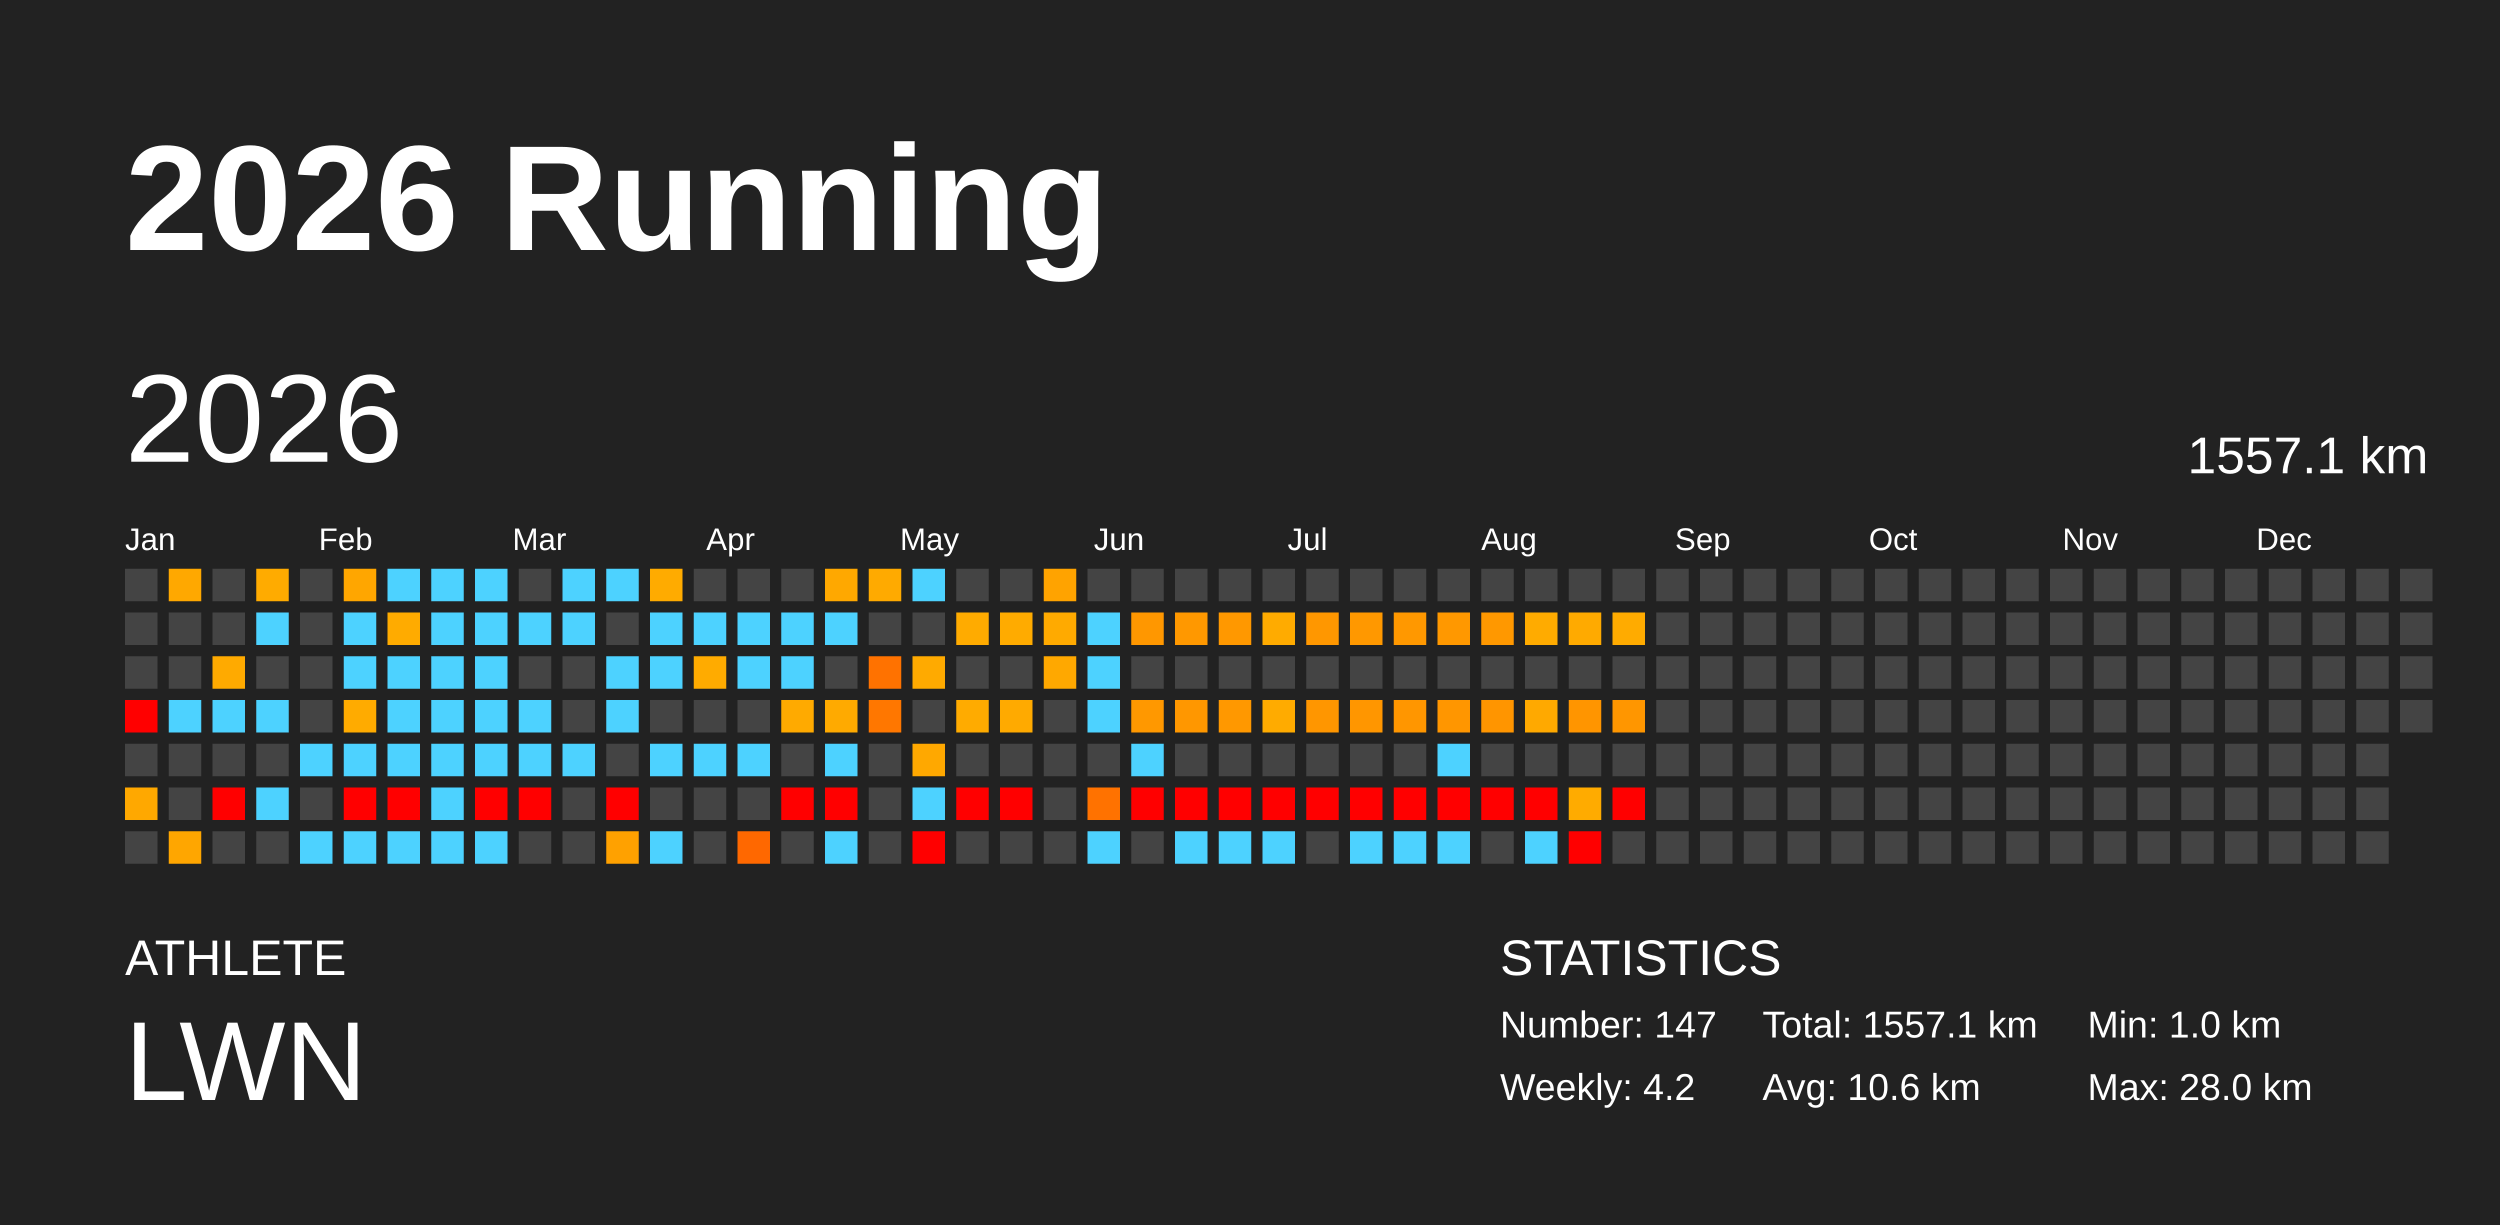
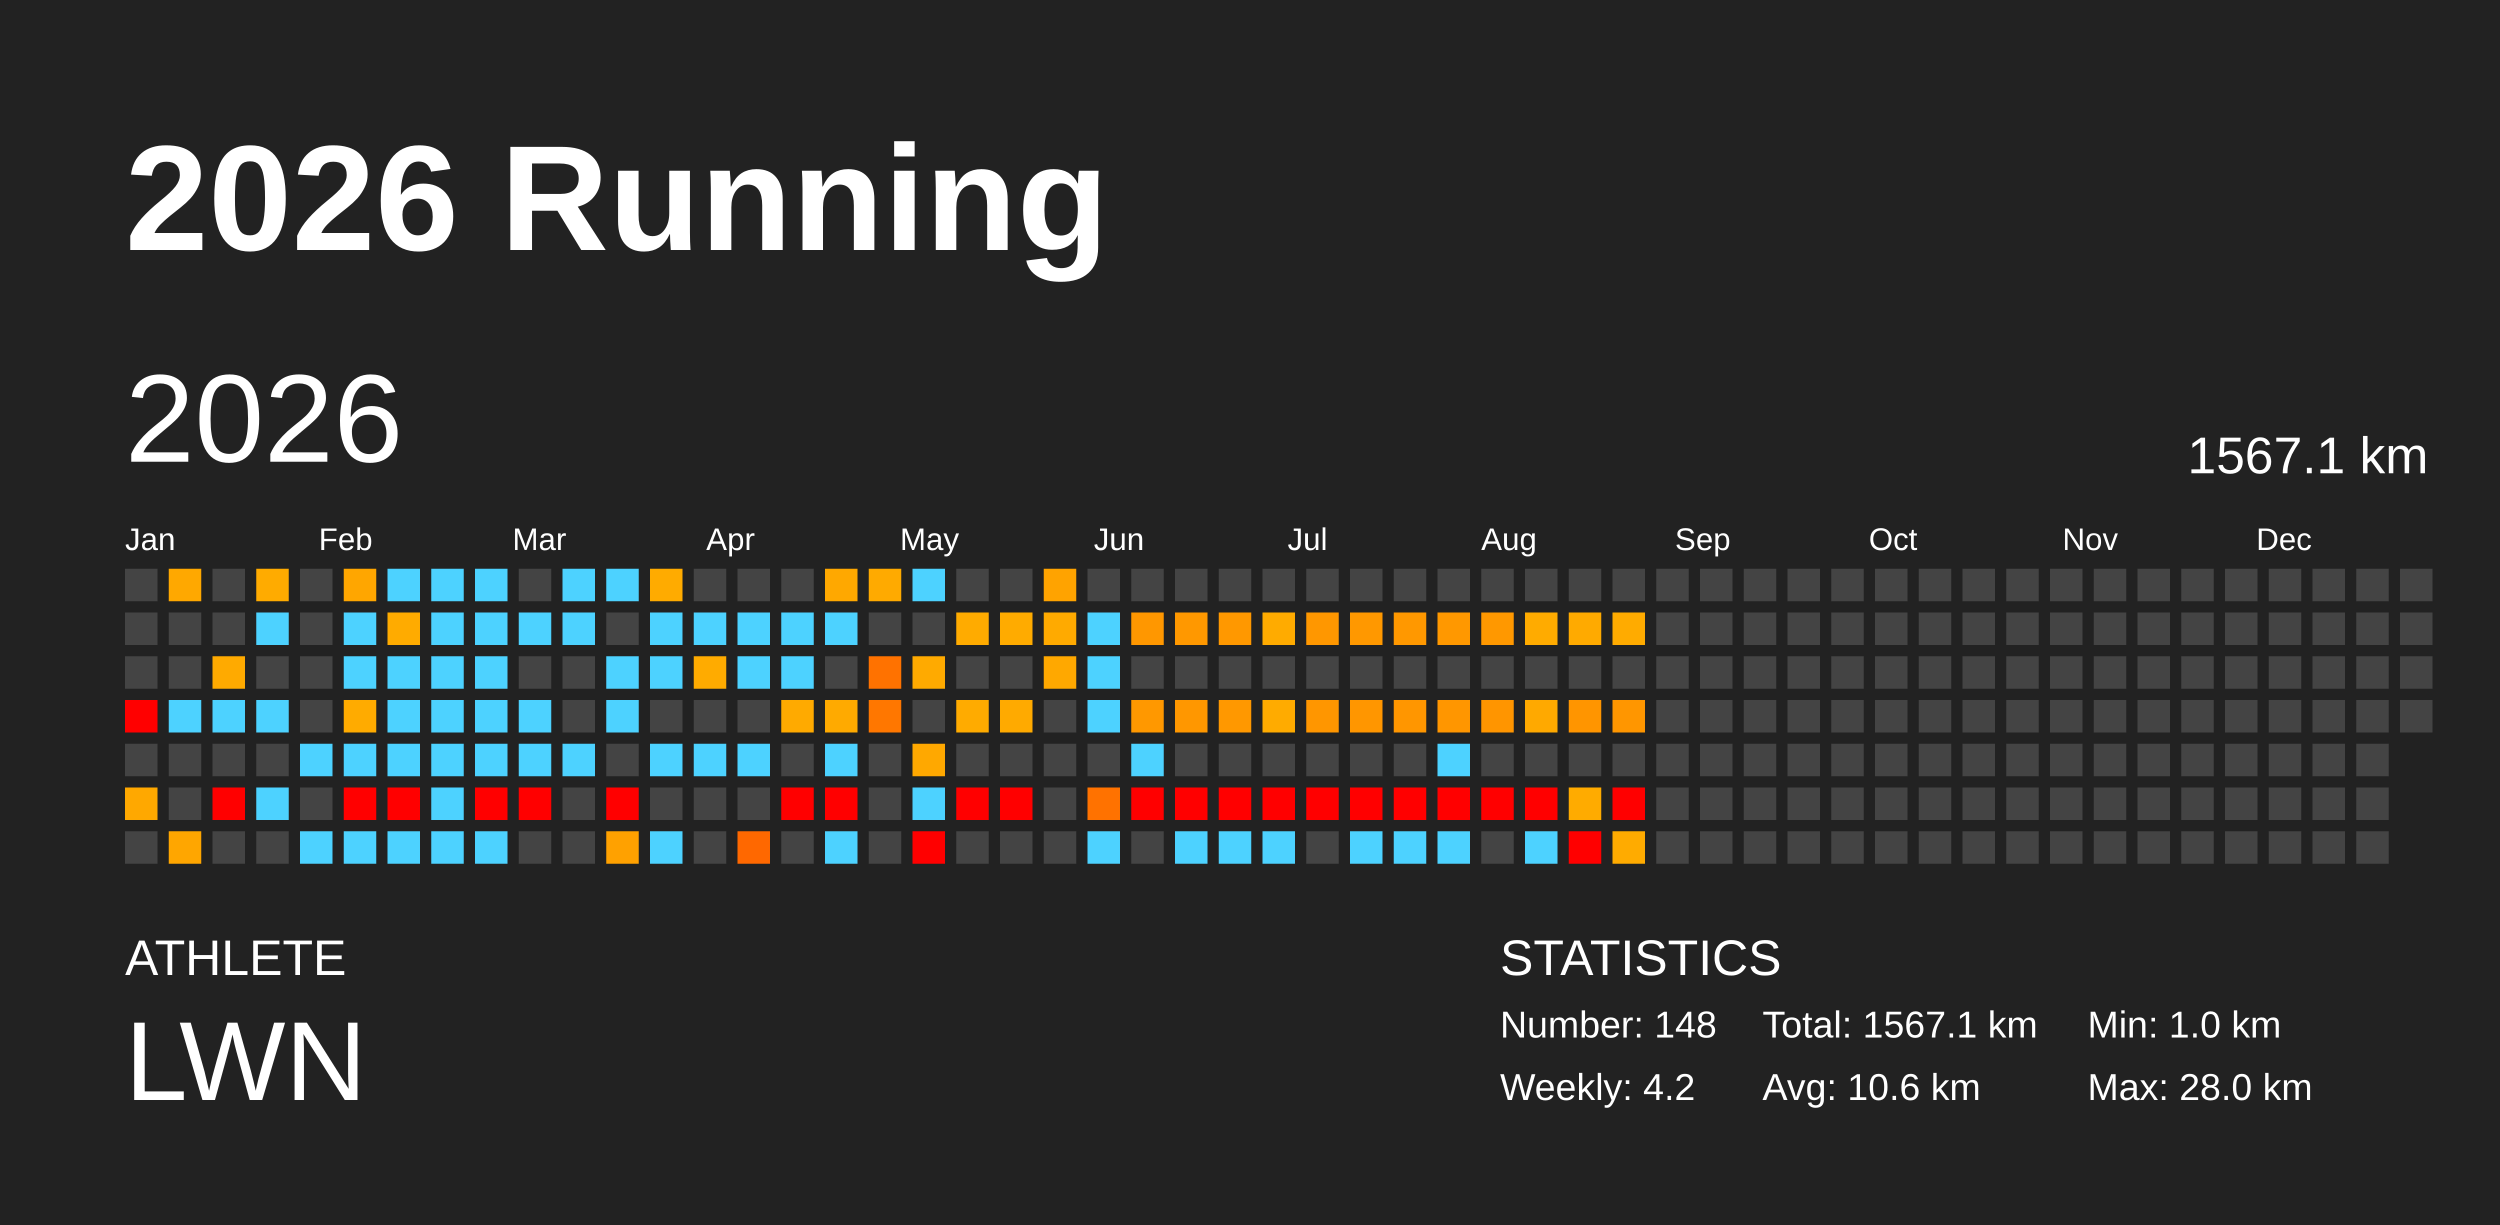
<svg xmlns="http://www.w3.org/2000/svg" baseProfile="full" height="98mm" version="1.1" viewBox="0,0,200,98" width="200mm">
  <defs />
  <rect fill="#222222" height="98" width="200" x="0" y="0" />
  <text fill="#FFFFFF" style="font-size:12px; font-family:Arial; font-weight:bold;" x="10" y="20">2026 Running</text>
  <text fill="#FFFFFF" style="font-size:4px; font-family:Arial" x="10" y="78">ATHLETE</text>
  <text fill="#FFFFFF" style="font-size:9px; font-family:Arial" x="10" y="88">LWN</text>
  <text fill="#FFFFFF" style="font-size:4px; font-family:Arial" x="120" y="78">STATISTICS</text>
-   <text fill="#FFFFFF" style="font-size:3px; font-family:Arial" x="120" y="83">Number: 147</text>
+   <text fill="#FFFFFF" style="font-size:3px; font-family:Arial" x="120" y="83">Number: 148</text>
  <text fill="#FFFFFF" style="font-size:3px; font-family:Arial" x="120" y="88">Weekly: 4.2</text>
-   <text fill="#FFFFFF" style="font-size:3px; font-family:Arial" x="141" y="83">Total: 1557.1 km</text>
+   <text fill="#FFFFFF" style="font-size:3px; font-family:Arial" x="141" y="83">Total: 1567.1 km</text>
  <text fill="#FFFFFF" style="font-size:3px; font-family:Arial" x="141" y="88">Avg: 10.6 km</text>
  <text fill="#FFFFFF" style="font-size:3px; font-family:Arial" x="167" y="83">Min: 1.0 km</text>
  <text fill="#FFFFFF" style="font-size:3px; font-family:Arial" x="167" y="88">Max: 28.0 km</text>
  <text dominant-baseline="hanging" fill="#FFFFFF" style="font-size:10.0px; font-family:Arial;" x="10" y="30">2026</text>
-   <text dominant-baseline="hanging" fill="#FFFFFF" style="font-size:4.125px; font-family:Arial;" x="175" y="35">1557.1 km</text>
+   <text dominant-baseline="hanging" fill="#FFFFFF" style="font-size:4.125px; font-family:Arial;" x="175" y="35">1567.1 km</text>
  <text fill="#FFFFFF" style="font-size:2.5px; font-family:Arial" x="10.0" y="44">Jan</text>
  <text fill="#FFFFFF" style="font-size:2.5px; font-family:Arial" x="25.5" y="44">Feb</text>
  <text fill="#FFFFFF" style="font-size:2.5px; font-family:Arial" x="41.0" y="44">Mar</text>
  <text fill="#FFFFFF" style="font-size:2.5px; font-family:Arial" x="56.5" y="44">Apr</text>
  <text fill="#FFFFFF" style="font-size:2.5px; font-family:Arial" x="72.0" y="44">May</text>
  <text fill="#FFFFFF" style="font-size:2.5px; font-family:Arial" x="87.5" y="44">Jun</text>
  <text fill="#FFFFFF" style="font-size:2.5px; font-family:Arial" x="103.0" y="44">Jul</text>
  <text fill="#FFFFFF" style="font-size:2.5px; font-family:Arial" x="118.5" y="44">Aug</text>
  <text fill="#FFFFFF" style="font-size:2.5px; font-family:Arial" x="134.0" y="44">Sep</text>
  <text fill="#FFFFFF" style="font-size:2.5px; font-family:Arial" x="149.5" y="44">Oct</text>
  <text fill="#FFFFFF" style="font-size:2.5px; font-family:Arial" x="165.0" y="44">Nov</text>
  <text fill="#FFFFFF" style="font-size:2.5px; font-family:Arial" x="180.5" y="44">Dec</text>
  <rect fill="#444444" height="2.6" width="2.6" x="10.0" y="45.5" />
  <rect fill="#444444" height="2.6" width="2.6" x="10.0" y="49.0" />
  <rect fill="#444444" height="2.6" width="2.6" x="10.0" y="52.5" />
  <rect fill="red" height="2.6" width="2.6" x="10.0" y="56.0" />
  <rect fill="#444444" height="2.6" width="2.6" x="10.0" y="59.5" />
  <rect fill="#ffa800" height="2.6" width="2.6" x="10.0" y="63.0" />
  <rect fill="#444444" height="2.6" width="2.6" x="10.0" y="66.5" />
  <rect fill="#ffa800" height="2.6" width="2.6" x="13.5" y="45.5" />
  <rect fill="#444444" height="2.6" width="2.6" x="13.5" y="49.0" />
  <rect fill="#444444" height="2.6" width="2.6" x="13.5" y="52.5" />
  <rect fill="#4dd2ff" height="2.6" width="2.6" x="13.5" y="56.0" />
  <rect fill="#444444" height="2.6" width="2.6" x="13.5" y="59.5" />
  <rect fill="#444444" height="2.6" width="2.6" x="13.5" y="63.0" />
  <rect fill="#ffa600" height="2.6" width="2.6" x="13.5" y="66.5" />
  <rect fill="#444444" height="2.6" width="2.6" x="17.0" y="45.5" />
  <rect fill="#444444" height="2.6" width="2.6" x="17.0" y="49.0" />
  <rect fill="#ffaa00" height="2.6" width="2.6" x="17.0" y="52.5" />
  <rect fill="#4dd2ff" height="2.6" width="2.6" x="17.0" y="56.0" />
  <rect fill="#444444" height="2.6" width="2.6" x="17.0" y="59.5" />
  <rect fill="red" height="2.6" width="2.6" x="17.0" y="63.0" />
  <rect fill="#444444" height="2.6" width="2.6" x="17.0" y="66.5" />
  <rect fill="#ffab00" height="2.6" width="2.6" x="20.5" y="45.5" />
  <rect fill="#4dd2ff" height="2.6" width="2.6" x="20.5" y="49.0" />
  <rect fill="#444444" height="2.6" width="2.6" x="20.5" y="52.5" />
  <rect fill="#4dd2ff" height="2.6" width="2.6" x="20.5" y="56.0" />
  <rect fill="#444444" height="2.6" width="2.6" x="20.5" y="59.5" />
  <rect fill="#4dd2ff" height="2.6" width="2.6" x="20.5" y="63.0" />
  <rect fill="#444444" height="2.6" width="2.6" x="20.5" y="66.5" />
  <rect fill="#444444" height="2.6" width="2.6" x="24.0" y="45.5" />
  <rect fill="#444444" height="2.6" width="2.6" x="24.0" y="49.0" />
  <rect fill="#444444" height="2.6" width="2.6" x="24.0" y="52.5" />
  <rect fill="#444444" height="2.6" width="2.6" x="24.0" y="56.0" />
  <rect fill="#4dd2ff" height="2.6" width="2.6" x="24.0" y="59.5" />
  <rect fill="#444444" height="2.6" width="2.6" x="24.0" y="63.0" />
  <rect fill="#4dd2ff" height="2.6" width="2.6" x="24.0" y="66.5" />
  <rect fill="#ffa600" height="2.6" width="2.6" x="27.5" y="45.5" />
  <rect fill="#4dd2ff" height="2.6" width="2.6" x="27.5" y="49.0" />
  <rect fill="#4dd2ff" height="2.6" width="2.6" x="27.5" y="52.5" />
  <rect fill="#ffab00" height="2.6" width="2.6" x="27.5" y="56.0" />
  <rect fill="#4dd2ff" height="2.6" width="2.6" x="27.5" y="59.5" />
  <rect fill="red" height="2.6" width="2.6" x="27.5" y="63.0" />
  <rect fill="#4dd2ff" height="2.6" width="2.6" x="27.5" y="66.5" />
  <rect fill="#4dd2ff" height="2.6" width="2.6" x="31.0" y="45.5" />
  <rect fill="#ffab00" height="2.6" width="2.6" x="31.0" y="49.0" />
  <rect fill="#4dd2ff" height="2.6" width="2.6" x="31.0" y="52.5" />
  <rect fill="#4dd2ff" height="2.6" width="2.6" x="31.0" y="56.0" />
  <rect fill="#4dd2ff" height="2.6" width="2.6" x="31.0" y="59.5" />
  <rect fill="red" height="2.6" width="2.6" x="31.0" y="63.0" />
  <rect fill="#4dd2ff" height="2.6" width="2.6" x="31.0" y="66.5" />
  <rect fill="#4dd2ff" height="2.6" width="2.6" x="34.5" y="45.5" />
  <rect fill="#4dd2ff" height="2.6" width="2.6" x="34.5" y="49.0" />
  <rect fill="#4dd2ff" height="2.6" width="2.6" x="34.5" y="52.5" />
  <rect fill="#4dd2ff" height="2.6" width="2.6" x="34.5" y="56.0" />
  <rect fill="#4dd2ff" height="2.6" width="2.6" x="34.5" y="59.5" />
  <rect fill="#4dd2ff" height="2.6" width="2.6" x="34.5" y="63.0" />
  <rect fill="#4dd2ff" height="2.6" width="2.6" x="34.5" y="66.5" />
  <rect fill="#4dd2ff" height="2.6" width="2.6" x="38.0" y="45.5" />
  <rect fill="#4dd2ff" height="2.6" width="2.6" x="38.0" y="49.0" />
  <rect fill="#4dd2ff" height="2.6" width="2.6" x="38.0" y="52.5" />
  <rect fill="#4dd2ff" height="2.6" width="2.6" x="38.0" y="56.0" />
  <rect fill="#4dd2ff" height="2.6" width="2.6" x="38.0" y="59.5" />
  <rect fill="red" height="2.6" width="2.6" x="38.0" y="63.0" />
  <rect fill="#4dd2ff" height="2.6" width="2.6" x="38.0" y="66.5" />
  <rect fill="#444444" height="2.6" width="2.6" x="41.5" y="45.5" />
  <rect fill="#4dd2ff" height="2.6" width="2.6" x="41.5" y="49.0" />
  <rect fill="#444444" height="2.6" width="2.6" x="41.5" y="52.5" />
  <rect fill="#4dd2ff" height="2.6" width="2.6" x="41.5" y="56.0" />
  <rect fill="#4dd2ff" height="2.6" width="2.6" x="41.5" y="59.5" />
  <rect fill="red" height="2.6" width="2.6" x="41.5" y="63.0" />
  <rect fill="#444444" height="2.6" width="2.6" x="41.5" y="66.5" />
  <rect fill="#4dd2ff" height="2.6" width="2.6" x="45.0" y="45.5" />
  <rect fill="#4dd2ff" height="2.6" width="2.6" x="45.0" y="49.0" />
  <rect fill="#444444" height="2.6" width="2.6" x="45.0" y="52.5" />
  <rect fill="#444444" height="2.6" width="2.6" x="45.0" y="56.0" />
  <rect fill="#4dd2ff" height="2.6" width="2.6" x="45.0" y="59.5" />
  <rect fill="#444444" height="2.6" width="2.6" x="45.0" y="63.0" />
  <rect fill="#444444" height="2.6" width="2.6" x="45.0" y="66.5" />
  <rect fill="#4dd2ff" height="2.6" width="2.6" x="48.5" y="45.5" />
  <rect fill="#444444" height="2.6" width="2.6" x="48.5" y="49.0" />
  <rect fill="#4dd2ff" height="2.6" width="2.6" x="48.5" y="52.5" />
  <rect fill="#4dd2ff" height="2.6" width="2.6" x="48.5" y="56.0" />
  <rect fill="#444444" height="2.6" width="2.6" x="48.5" y="59.5" />
  <rect fill="red" height="2.6" width="2.6" x="48.5" y="63.0" />
  <rect fill="#ffa100" height="2.6" width="2.6" x="48.5" y="66.5" />
  <rect fill="#ffab00" height="2.6" width="2.6" x="52.0" y="45.5" />
  <rect fill="#4dd2ff" height="2.6" width="2.6" x="52.0" y="49.0" />
  <rect fill="#4dd2ff" height="2.6" width="2.6" x="52.0" y="52.5" />
  <rect fill="#444444" height="2.6" width="2.6" x="52.0" y="56.0" />
  <rect fill="#4dd2ff" height="2.6" width="2.6" x="52.0" y="59.5" />
  <rect fill="#444444" height="2.6" width="2.6" x="52.0" y="63.0" />
  <rect fill="#4dd2ff" height="2.6" width="2.6" x="52.0" y="66.5" />
  <rect fill="#444444" height="2.6" width="2.6" x="55.5" y="45.5" />
  <rect fill="#4dd2ff" height="2.6" width="2.6" x="55.5" y="49.0" />
  <rect fill="#ffab00" height="2.6" width="2.6" x="55.5" y="52.5" />
  <rect fill="#444444" height="2.6" width="2.6" x="55.5" y="56.0" />
  <rect fill="#4dd2ff" height="2.6" width="2.6" x="55.5" y="59.5" />
  <rect fill="#444444" height="2.6" width="2.6" x="55.5" y="63.0" />
  <rect fill="#444444" height="2.6" width="2.6" x="55.5" y="66.5" />
  <rect fill="#444444" height="2.6" width="2.6" x="59.0" y="45.5" />
  <rect fill="#4dd2ff" height="2.6" width="2.6" x="59.0" y="49.0" />
  <rect fill="#4dd2ff" height="2.6" width="2.6" x="59.0" y="52.5" />
  <rect fill="#444444" height="2.6" width="2.6" x="59.0" y="56.0" />
  <rect fill="#4dd2ff" height="2.6" width="2.6" x="59.0" y="59.5" />
  <rect fill="#444444" height="2.6" width="2.6" x="59.0" y="63.0" />
  <rect fill="#ff6800" height="2.6" width="2.6" x="59.0" y="66.5" />
  <rect fill="#444444" height="2.6" width="2.6" x="62.5" y="45.5" />
  <rect fill="#4dd2ff" height="2.6" width="2.6" x="62.5" y="49.0" />
  <rect fill="#4dd2ff" height="2.6" width="2.6" x="62.5" y="52.5" />
  <rect fill="#ffaa00" height="2.6" width="2.6" x="62.5" y="56.0" />
  <rect fill="#444444" height="2.6" width="2.6" x="62.5" y="59.5" />
  <rect fill="red" height="2.6" width="2.6" x="62.5" y="63.0" />
  <rect fill="#444444" height="2.6" width="2.6" x="62.5" y="66.5" />
  <rect fill="#ffa800" height="2.6" width="2.6" x="66.0" y="45.5" />
  <rect fill="#4dd2ff" height="2.6" width="2.6" x="66.0" y="49.0" />
  <rect fill="#444444" height="2.6" width="2.6" x="66.0" y="52.5" />
  <rect fill="#ffaa00" height="2.6" width="2.6" x="66.0" y="56.0" />
  <rect fill="#4dd2ff" height="2.6" width="2.6" x="66.0" y="59.5" />
  <rect fill="red" height="2.6" width="2.6" x="66.0" y="63.0" />
  <rect fill="#4dd2ff" height="2.6" width="2.6" x="66.0" y="66.5" />
  <rect fill="#ffaa00" height="2.6" width="2.6" x="69.5" y="45.5" />
  <rect fill="#444444" height="2.6" width="2.6" x="69.5" y="49.0" />
  <rect fill="#ff7200" height="2.6" width="2.6" x="69.5" y="52.5" />
  <rect fill="#ff7700" height="2.6" width="2.6" x="69.5" y="56.0" />
  <rect fill="#444444" height="2.6" width="2.6" x="69.5" y="59.5" />
  <rect fill="#444444" height="2.6" width="2.6" x="69.5" y="63.0" />
  <rect fill="#444444" height="2.6" width="2.6" x="69.5" y="66.5" />
  <rect fill="#4dd2ff" height="2.6" width="2.6" x="73.0" y="45.5" />
  <rect fill="#444444" height="2.6" width="2.6" x="73.0" y="49.0" />
  <rect fill="#ffaa00" height="2.6" width="2.6" x="73.0" y="52.5" />
  <rect fill="#444444" height="2.6" width="2.6" x="73.0" y="56.0" />
  <rect fill="#ffa800" height="2.6" width="2.6" x="73.0" y="59.5" />
  <rect fill="#4dd2ff" height="2.6" width="2.6" x="73.0" y="63.0" />
  <rect fill="red" height="2.6" width="2.6" x="73.0" y="66.5" />
  <rect fill="#444444" height="2.6" width="2.6" x="76.5" y="45.5" />
  <rect fill="#ffab00" height="2.6" width="2.6" x="76.5" y="49.0" />
  <rect fill="#444444" height="2.6" width="2.6" x="76.5" y="52.5" />
  <rect fill="#ffab00" height="2.6" width="2.6" x="76.5" y="56.0" />
  <rect fill="#444444" height="2.6" width="2.6" x="76.5" y="59.5" />
  <rect fill="red" height="2.6" width="2.6" x="76.5" y="63.0" />
  <rect fill="#444444" height="2.6" width="2.6" x="76.5" y="66.5" />
  <rect fill="#444444" height="2.6" width="2.6" x="80.0" y="45.5" />
  <rect fill="#ffab00" height="2.6" width="2.6" x="80.0" y="49.0" />
  <rect fill="#444444" height="2.6" width="2.6" x="80.0" y="52.5" />
  <rect fill="#ffaa00" height="2.6" width="2.6" x="80.0" y="56.0" />
  <rect fill="#444444" height="2.6" width="2.6" x="80.0" y="59.5" />
  <rect fill="red" height="2.6" width="2.6" x="80.0" y="63.0" />
  <rect fill="#444444" height="2.6" width="2.6" x="80.0" y="66.5" />
  <rect fill="#ffa300" height="2.6" width="2.6" x="83.5" y="45.5" />
  <rect fill="#ffaa00" height="2.6" width="2.6" x="83.5" y="49.0" />
  <rect fill="#ffa800" height="2.6" width="2.6" x="83.5" y="52.5" />
  <rect fill="#444444" height="2.6" width="2.6" x="83.5" y="56.0" />
  <rect fill="#444444" height="2.6" width="2.6" x="83.5" y="59.5" />
  <rect fill="#444444" height="2.6" width="2.6" x="83.5" y="63.0" />
  <rect fill="#444444" height="2.6" width="2.6" x="83.5" y="66.5" />
  <rect fill="#444444" height="2.6" width="2.6" x="87.0" y="45.5" />
  <rect fill="#4dd2ff" height="2.6" width="2.6" x="87.0" y="49.0" />
  <rect fill="#4dd2ff" height="2.6" width="2.6" x="87.0" y="52.5" />
  <rect fill="#4dd2ff" height="2.6" width="2.6" x="87.0" y="56.0" />
  <rect fill="#444444" height="2.6" width="2.6" x="87.0" y="59.5" />
  <rect fill="#ff7200" height="2.6" width="2.6" x="87.0" y="63.0" />
  <rect fill="#4dd2ff" height="2.6" width="2.6" x="87.0" y="66.5" />
  <rect fill="#444444" height="2.6" width="2.6" x="90.5" y="45.5" />
  <rect fill="#ff9700" height="2.6" width="2.6" x="90.5" y="49.0" />
  <rect fill="#444444" height="2.6" width="2.6" x="90.5" y="52.5" />
  <rect fill="#ff9800" height="2.6" width="2.6" x="90.5" y="56.0" />
  <rect fill="#4dd2ff" height="2.6" width="2.6" x="90.5" y="59.5" />
  <rect fill="red" height="2.6" width="2.6" x="90.5" y="63.0" />
  <rect fill="#444444" height="2.6" width="2.6" x="90.5" y="66.5" />
  <rect fill="#444444" height="2.6" width="2.6" x="94.0" y="45.5" />
  <rect fill="#ff9800" height="2.6" width="2.6" x="94.0" y="49.0" />
  <rect fill="#444444" height="2.6" width="2.6" x="94.0" y="52.5" />
  <rect fill="#ff9700" height="2.6" width="2.6" x="94.0" y="56.0" />
  <rect fill="#444444" height="2.6" width="2.6" x="94.0" y="59.5" />
  <rect fill="red" height="2.6" width="2.6" x="94.0" y="63.0" />
  <rect fill="#4dd2ff" height="2.6" width="2.6" x="94.0" y="66.5" />
  <rect fill="#444444" height="2.6" width="2.6" x="97.5" y="45.5" />
  <rect fill="#ff9800" height="2.6" width="2.6" x="97.5" y="49.0" />
  <rect fill="#444444" height="2.6" width="2.6" x="97.5" y="52.5" />
  <rect fill="#ff9800" height="2.6" width="2.6" x="97.5" y="56.0" />
  <rect fill="#444444" height="2.6" width="2.6" x="97.5" y="59.5" />
  <rect fill="red" height="2.6" width="2.6" x="97.5" y="63.0" />
  <rect fill="#4dd2ff" height="2.6" width="2.6" x="97.5" y="66.5" />
  <rect fill="#444444" height="2.6" width="2.6" x="101.0" y="45.5" />
  <rect fill="#ffab00" height="2.6" width="2.6" x="101.0" y="49.0" />
  <rect fill="#444444" height="2.6" width="2.6" x="101.0" y="52.5" />
  <rect fill="#ffab00" height="2.6" width="2.6" x="101.0" y="56.0" />
  <rect fill="#444444" height="2.6" width="2.6" x="101.0" y="59.5" />
  <rect fill="red" height="2.6" width="2.6" x="101.0" y="63.0" />
  <rect fill="#4dd2ff" height="2.6" width="2.6" x="101.0" y="66.5" />
  <rect fill="#444444" height="2.6" width="2.6" x="104.5" y="45.5" />
  <rect fill="#ff9700" height="2.6" width="2.6" x="104.5" y="49.0" />
  <rect fill="#444444" height="2.6" width="2.6" x="104.5" y="52.5" />
  <rect fill="#ff9600" height="2.6" width="2.6" x="104.5" y="56.0" />
  <rect fill="#444444" height="2.6" width="2.6" x="104.5" y="59.5" />
  <rect fill="red" height="2.6" width="2.6" x="104.5" y="63.0" />
  <rect fill="#444444" height="2.6" width="2.6" x="104.5" y="66.5" />
  <rect fill="#444444" height="2.6" width="2.6" x="108.0" y="45.5" />
  <rect fill="#ff9800" height="2.6" width="2.6" x="108.0" y="49.0" />
  <rect fill="#444444" height="2.6" width="2.6" x="108.0" y="52.5" />
  <rect fill="#ff9600" height="2.6" width="2.6" x="108.0" y="56.0" />
  <rect fill="#444444" height="2.6" width="2.6" x="108.0" y="59.5" />
  <rect fill="red" height="2.6" width="2.6" x="108.0" y="63.0" />
  <rect fill="#4dd2ff" height="2.6" width="2.6" x="108.0" y="66.5" />
  <rect fill="#444444" height="2.6" width="2.6" x="111.5" y="45.5" />
  <rect fill="#ff9800" height="2.6" width="2.6" x="111.5" y="49.0" />
  <rect fill="#444444" height="2.6" width="2.6" x="111.5" y="52.5" />
  <rect fill="#ff9600" height="2.6" width="2.6" x="111.5" y="56.0" />
  <rect fill="#444444" height="2.6" width="2.6" x="111.5" y="59.5" />
  <rect fill="red" height="2.6" width="2.6" x="111.5" y="63.0" />
  <rect fill="#4dd2ff" height="2.6" width="2.6" x="111.5" y="66.5" />
  <rect fill="#444444" height="2.6" width="2.6" x="115.0" y="45.5" />
  <rect fill="#ff9800" height="2.6" width="2.6" x="115.0" y="49.0" />
  <rect fill="#444444" height="2.6" width="2.6" x="115.0" y="52.5" />
  <rect fill="#ff9600" height="2.6" width="2.6" x="115.0" y="56.0" />
  <rect fill="#4dd2ff" height="2.6" width="2.6" x="115.0" y="59.5" />
  <rect fill="red" height="2.6" width="2.6" x="115.0" y="63.0" />
  <rect fill="#4dd2ff" height="2.6" width="2.6" x="115.0" y="66.5" />
  <rect fill="#444444" height="2.6" width="2.6" x="118.5" y="45.5" />
  <rect fill="#ff9800" height="2.6" width="2.6" x="118.5" y="49.0" />
  <rect fill="#444444" height="2.6" width="2.6" x="118.5" y="52.5" />
  <rect fill="#ff9500" height="2.6" width="2.6" x="118.5" y="56.0" />
  <rect fill="#444444" height="2.6" width="2.6" x="118.5" y="59.5" />
  <rect fill="red" height="2.6" width="2.6" x="118.5" y="63.0" />
  <rect fill="#444444" height="2.6" width="2.6" x="118.5" y="66.5" />
  <rect fill="#444444" height="2.6" width="2.6" x="122.0" y="45.5" />
  <rect fill="#ffab00" height="2.6" width="2.6" x="122.0" y="49.0" />
  <rect fill="#444444" height="2.6" width="2.6" x="122.0" y="52.5" />
  <rect fill="#ffa900" height="2.6" width="2.6" x="122.0" y="56.0" />
  <rect fill="#444444" height="2.6" width="2.6" x="122.0" y="59.5" />
  <rect fill="red" height="2.6" width="2.6" x="122.0" y="63.0" />
  <rect fill="#4dd2ff" height="2.6" width="2.6" x="122.0" y="66.5" />
  <rect fill="#444444" height="2.6" width="2.6" x="125.5" y="45.5" />
  <rect fill="#ffaa00" height="2.6" width="2.6" x="125.5" y="49.0" />
  <rect fill="#444444" height="2.6" width="2.6" x="125.5" y="52.5" />
  <rect fill="#ff9500" height="2.6" width="2.6" x="125.5" y="56.0" />
  <rect fill="#444444" height="2.6" width="2.6" x="125.5" y="59.5" />
  <rect fill="#ffab00" height="2.6" width="2.6" x="125.5" y="63.0" />
  <rect fill="red" height="2.6" width="2.6" x="125.5" y="66.5" />
  <rect fill="#444444" height="2.6" width="2.6" x="129.0" y="45.5" />
  <rect fill="#ffab00" height="2.6" width="2.6" x="129.0" y="49.0" />
  <rect fill="#444444" height="2.6" width="2.6" x="129.0" y="52.5" />
  <rect fill="#ff9600" height="2.6" width="2.6" x="129.0" y="56.0" />
  <rect fill="#444444" height="2.6" width="2.6" x="129.0" y="59.5" />
  <rect fill="red" height="2.6" width="2.6" x="129.0" y="63.0" />
-   <rect fill="#444444" height="2.6" width="2.6" x="129.0" y="66.5" />
+   <rect fill="#ffab00" height="2.6" width="2.6" x="129.0" y="66.5" />
  <rect fill="#444444" height="2.6" width="2.6" x="132.5" y="45.5" />
  <rect fill="#444444" height="2.6" width="2.6" x="132.5" y="49.0" />
  <rect fill="#444444" height="2.6" width="2.6" x="132.5" y="52.5" />
  <rect fill="#444444" height="2.6" width="2.6" x="132.5" y="56.0" />
  <rect fill="#444444" height="2.6" width="2.6" x="132.5" y="59.5" />
  <rect fill="#444444" height="2.6" width="2.6" x="132.5" y="63.0" />
  <rect fill="#444444" height="2.6" width="2.6" x="132.5" y="66.5" />
  <rect fill="#444444" height="2.6" width="2.6" x="136.0" y="45.5" />
  <rect fill="#444444" height="2.6" width="2.6" x="136.0" y="49.0" />
  <rect fill="#444444" height="2.6" width="2.6" x="136.0" y="52.5" />
  <rect fill="#444444" height="2.6" width="2.6" x="136.0" y="56.0" />
  <rect fill="#444444" height="2.6" width="2.6" x="136.0" y="59.5" />
  <rect fill="#444444" height="2.6" width="2.6" x="136.0" y="63.0" />
  <rect fill="#444444" height="2.6" width="2.6" x="136.0" y="66.5" />
  <rect fill="#444444" height="2.6" width="2.6" x="139.5" y="45.5" />
  <rect fill="#444444" height="2.6" width="2.6" x="139.5" y="49.0" />
  <rect fill="#444444" height="2.6" width="2.6" x="139.5" y="52.5" />
  <rect fill="#444444" height="2.6" width="2.6" x="139.5" y="56.0" />
  <rect fill="#444444" height="2.6" width="2.6" x="139.5" y="59.5" />
  <rect fill="#444444" height="2.6" width="2.6" x="139.5" y="63.0" />
  <rect fill="#444444" height="2.6" width="2.6" x="139.5" y="66.5" />
  <rect fill="#444444" height="2.6" width="2.6" x="143.0" y="45.5" />
  <rect fill="#444444" height="2.6" width="2.6" x="143.0" y="49.0" />
  <rect fill="#444444" height="2.6" width="2.6" x="143.0" y="52.5" />
  <rect fill="#444444" height="2.6" width="2.6" x="143.0" y="56.0" />
  <rect fill="#444444" height="2.6" width="2.6" x="143.0" y="59.5" />
  <rect fill="#444444" height="2.6" width="2.6" x="143.0" y="63.0" />
  <rect fill="#444444" height="2.6" width="2.6" x="143.0" y="66.5" />
  <rect fill="#444444" height="2.6" width="2.6" x="146.5" y="45.5" />
  <rect fill="#444444" height="2.6" width="2.6" x="146.5" y="49.0" />
  <rect fill="#444444" height="2.6" width="2.6" x="146.5" y="52.5" />
  <rect fill="#444444" height="2.6" width="2.6" x="146.5" y="56.0" />
  <rect fill="#444444" height="2.6" width="2.6" x="146.5" y="59.5" />
  <rect fill="#444444" height="2.6" width="2.6" x="146.5" y="63.0" />
  <rect fill="#444444" height="2.6" width="2.6" x="146.5" y="66.5" />
  <rect fill="#444444" height="2.6" width="2.6" x="150.0" y="45.5" />
  <rect fill="#444444" height="2.6" width="2.6" x="150.0" y="49.0" />
  <rect fill="#444444" height="2.6" width="2.6" x="150.0" y="52.5" />
  <rect fill="#444444" height="2.6" width="2.6" x="150.0" y="56.0" />
  <rect fill="#444444" height="2.6" width="2.6" x="150.0" y="59.5" />
  <rect fill="#444444" height="2.6" width="2.6" x="150.0" y="63.0" />
  <rect fill="#444444" height="2.6" width="2.6" x="150.0" y="66.5" />
  <rect fill="#444444" height="2.6" width="2.6" x="153.5" y="45.5" />
  <rect fill="#444444" height="2.6" width="2.6" x="153.5" y="49.0" />
  <rect fill="#444444" height="2.6" width="2.6" x="153.5" y="52.5" />
  <rect fill="#444444" height="2.6" width="2.6" x="153.5" y="56.0" />
  <rect fill="#444444" height="2.6" width="2.6" x="153.5" y="59.5" />
  <rect fill="#444444" height="2.6" width="2.6" x="153.5" y="63.0" />
  <rect fill="#444444" height="2.6" width="2.6" x="153.5" y="66.5" />
  <rect fill="#444444" height="2.6" width="2.6" x="157.0" y="45.5" />
  <rect fill="#444444" height="2.6" width="2.6" x="157.0" y="49.0" />
  <rect fill="#444444" height="2.6" width="2.6" x="157.0" y="52.5" />
  <rect fill="#444444" height="2.6" width="2.6" x="157.0" y="56.0" />
  <rect fill="#444444" height="2.6" width="2.6" x="157.0" y="59.5" />
  <rect fill="#444444" height="2.6" width="2.6" x="157.0" y="63.0" />
  <rect fill="#444444" height="2.6" width="2.6" x="157.0" y="66.5" />
  <rect fill="#444444" height="2.6" width="2.6" x="160.5" y="45.5" />
  <rect fill="#444444" height="2.6" width="2.6" x="160.5" y="49.0" />
  <rect fill="#444444" height="2.6" width="2.6" x="160.5" y="52.5" />
  <rect fill="#444444" height="2.6" width="2.6" x="160.5" y="56.0" />
  <rect fill="#444444" height="2.6" width="2.6" x="160.5" y="59.5" />
  <rect fill="#444444" height="2.6" width="2.6" x="160.5" y="63.0" />
  <rect fill="#444444" height="2.6" width="2.6" x="160.5" y="66.5" />
  <rect fill="#444444" height="2.6" width="2.6" x="164.0" y="45.5" />
  <rect fill="#444444" height="2.6" width="2.6" x="164.0" y="49.0" />
  <rect fill="#444444" height="2.6" width="2.6" x="164.0" y="52.5" />
  <rect fill="#444444" height="2.6" width="2.6" x="164.0" y="56.0" />
  <rect fill="#444444" height="2.6" width="2.6" x="164.0" y="59.5" />
  <rect fill="#444444" height="2.6" width="2.6" x="164.0" y="63.0" />
  <rect fill="#444444" height="2.6" width="2.6" x="164.0" y="66.5" />
  <rect fill="#444444" height="2.6" width="2.6" x="167.5" y="45.5" />
  <rect fill="#444444" height="2.6" width="2.6" x="167.5" y="49.0" />
  <rect fill="#444444" height="2.6" width="2.6" x="167.5" y="52.5" />
  <rect fill="#444444" height="2.6" width="2.6" x="167.5" y="56.0" />
  <rect fill="#444444" height="2.6" width="2.6" x="167.5" y="59.5" />
  <rect fill="#444444" height="2.6" width="2.6" x="167.5" y="63.0" />
  <rect fill="#444444" height="2.6" width="2.6" x="167.5" y="66.5" />
  <rect fill="#444444" height="2.6" width="2.6" x="171.0" y="45.5" />
  <rect fill="#444444" height="2.6" width="2.6" x="171.0" y="49.0" />
  <rect fill="#444444" height="2.6" width="2.6" x="171.0" y="52.5" />
  <rect fill="#444444" height="2.6" width="2.6" x="171.0" y="56.0" />
  <rect fill="#444444" height="2.6" width="2.6" x="171.0" y="59.5" />
  <rect fill="#444444" height="2.6" width="2.6" x="171.0" y="63.0" />
  <rect fill="#444444" height="2.6" width="2.6" x="171.0" y="66.5" />
  <rect fill="#444444" height="2.6" width="2.6" x="174.5" y="45.5" />
  <rect fill="#444444" height="2.6" width="2.6" x="174.5" y="49.0" />
  <rect fill="#444444" height="2.6" width="2.6" x="174.5" y="52.5" />
  <rect fill="#444444" height="2.6" width="2.6" x="174.5" y="56.0" />
  <rect fill="#444444" height="2.6" width="2.6" x="174.5" y="59.5" />
  <rect fill="#444444" height="2.6" width="2.6" x="174.5" y="63.0" />
  <rect fill="#444444" height="2.6" width="2.6" x="174.5" y="66.5" />
  <rect fill="#444444" height="2.6" width="2.6" x="178.0" y="45.5" />
  <rect fill="#444444" height="2.6" width="2.6" x="178.0" y="49.0" />
  <rect fill="#444444" height="2.6" width="2.6" x="178.0" y="52.5" />
  <rect fill="#444444" height="2.6" width="2.6" x="178.0" y="56.0" />
  <rect fill="#444444" height="2.6" width="2.6" x="178.0" y="59.5" />
  <rect fill="#444444" height="2.6" width="2.6" x="178.0" y="63.0" />
  <rect fill="#444444" height="2.6" width="2.6" x="178.0" y="66.5" />
  <rect fill="#444444" height="2.6" width="2.6" x="181.5" y="45.5" />
  <rect fill="#444444" height="2.6" width="2.6" x="181.5" y="49.0" />
  <rect fill="#444444" height="2.6" width="2.6" x="181.5" y="52.5" />
  <rect fill="#444444" height="2.6" width="2.6" x="181.5" y="56.0" />
  <rect fill="#444444" height="2.6" width="2.6" x="181.5" y="59.5" />
  <rect fill="#444444" height="2.6" width="2.6" x="181.5" y="63.0" />
  <rect fill="#444444" height="2.6" width="2.6" x="181.5" y="66.5" />
  <rect fill="#444444" height="2.6" width="2.6" x="185.0" y="45.5" />
  <rect fill="#444444" height="2.6" width="2.6" x="185.0" y="49.0" />
  <rect fill="#444444" height="2.6" width="2.6" x="185.0" y="52.5" />
  <rect fill="#444444" height="2.6" width="2.6" x="185.0" y="56.0" />
  <rect fill="#444444" height="2.6" width="2.6" x="185.0" y="59.5" />
  <rect fill="#444444" height="2.6" width="2.6" x="185.0" y="63.0" />
  <rect fill="#444444" height="2.6" width="2.6" x="185.0" y="66.5" />
  <rect fill="#444444" height="2.6" width="2.6" x="188.5" y="45.5" />
  <rect fill="#444444" height="2.6" width="2.6" x="188.5" y="49.0" />
  <rect fill="#444444" height="2.6" width="2.6" x="188.5" y="52.5" />
  <rect fill="#444444" height="2.6" width="2.6" x="188.5" y="56.0" />
  <rect fill="#444444" height="2.6" width="2.6" x="188.5" y="59.5" />
  <rect fill="#444444" height="2.6" width="2.6" x="188.5" y="63.0" />
  <rect fill="#444444" height="2.6" width="2.6" x="188.5" y="66.5" />
  <rect fill="#444444" height="2.6" width="2.6" x="192.0" y="45.5" />
  <rect fill="#444444" height="2.6" width="2.6" x="192.0" y="49.0" />
  <rect fill="#444444" height="2.6" width="2.6" x="192.0" y="52.5" />
  <rect fill="#444444" height="2.6" width="2.6" x="192.0" y="56.0" />
</svg>
